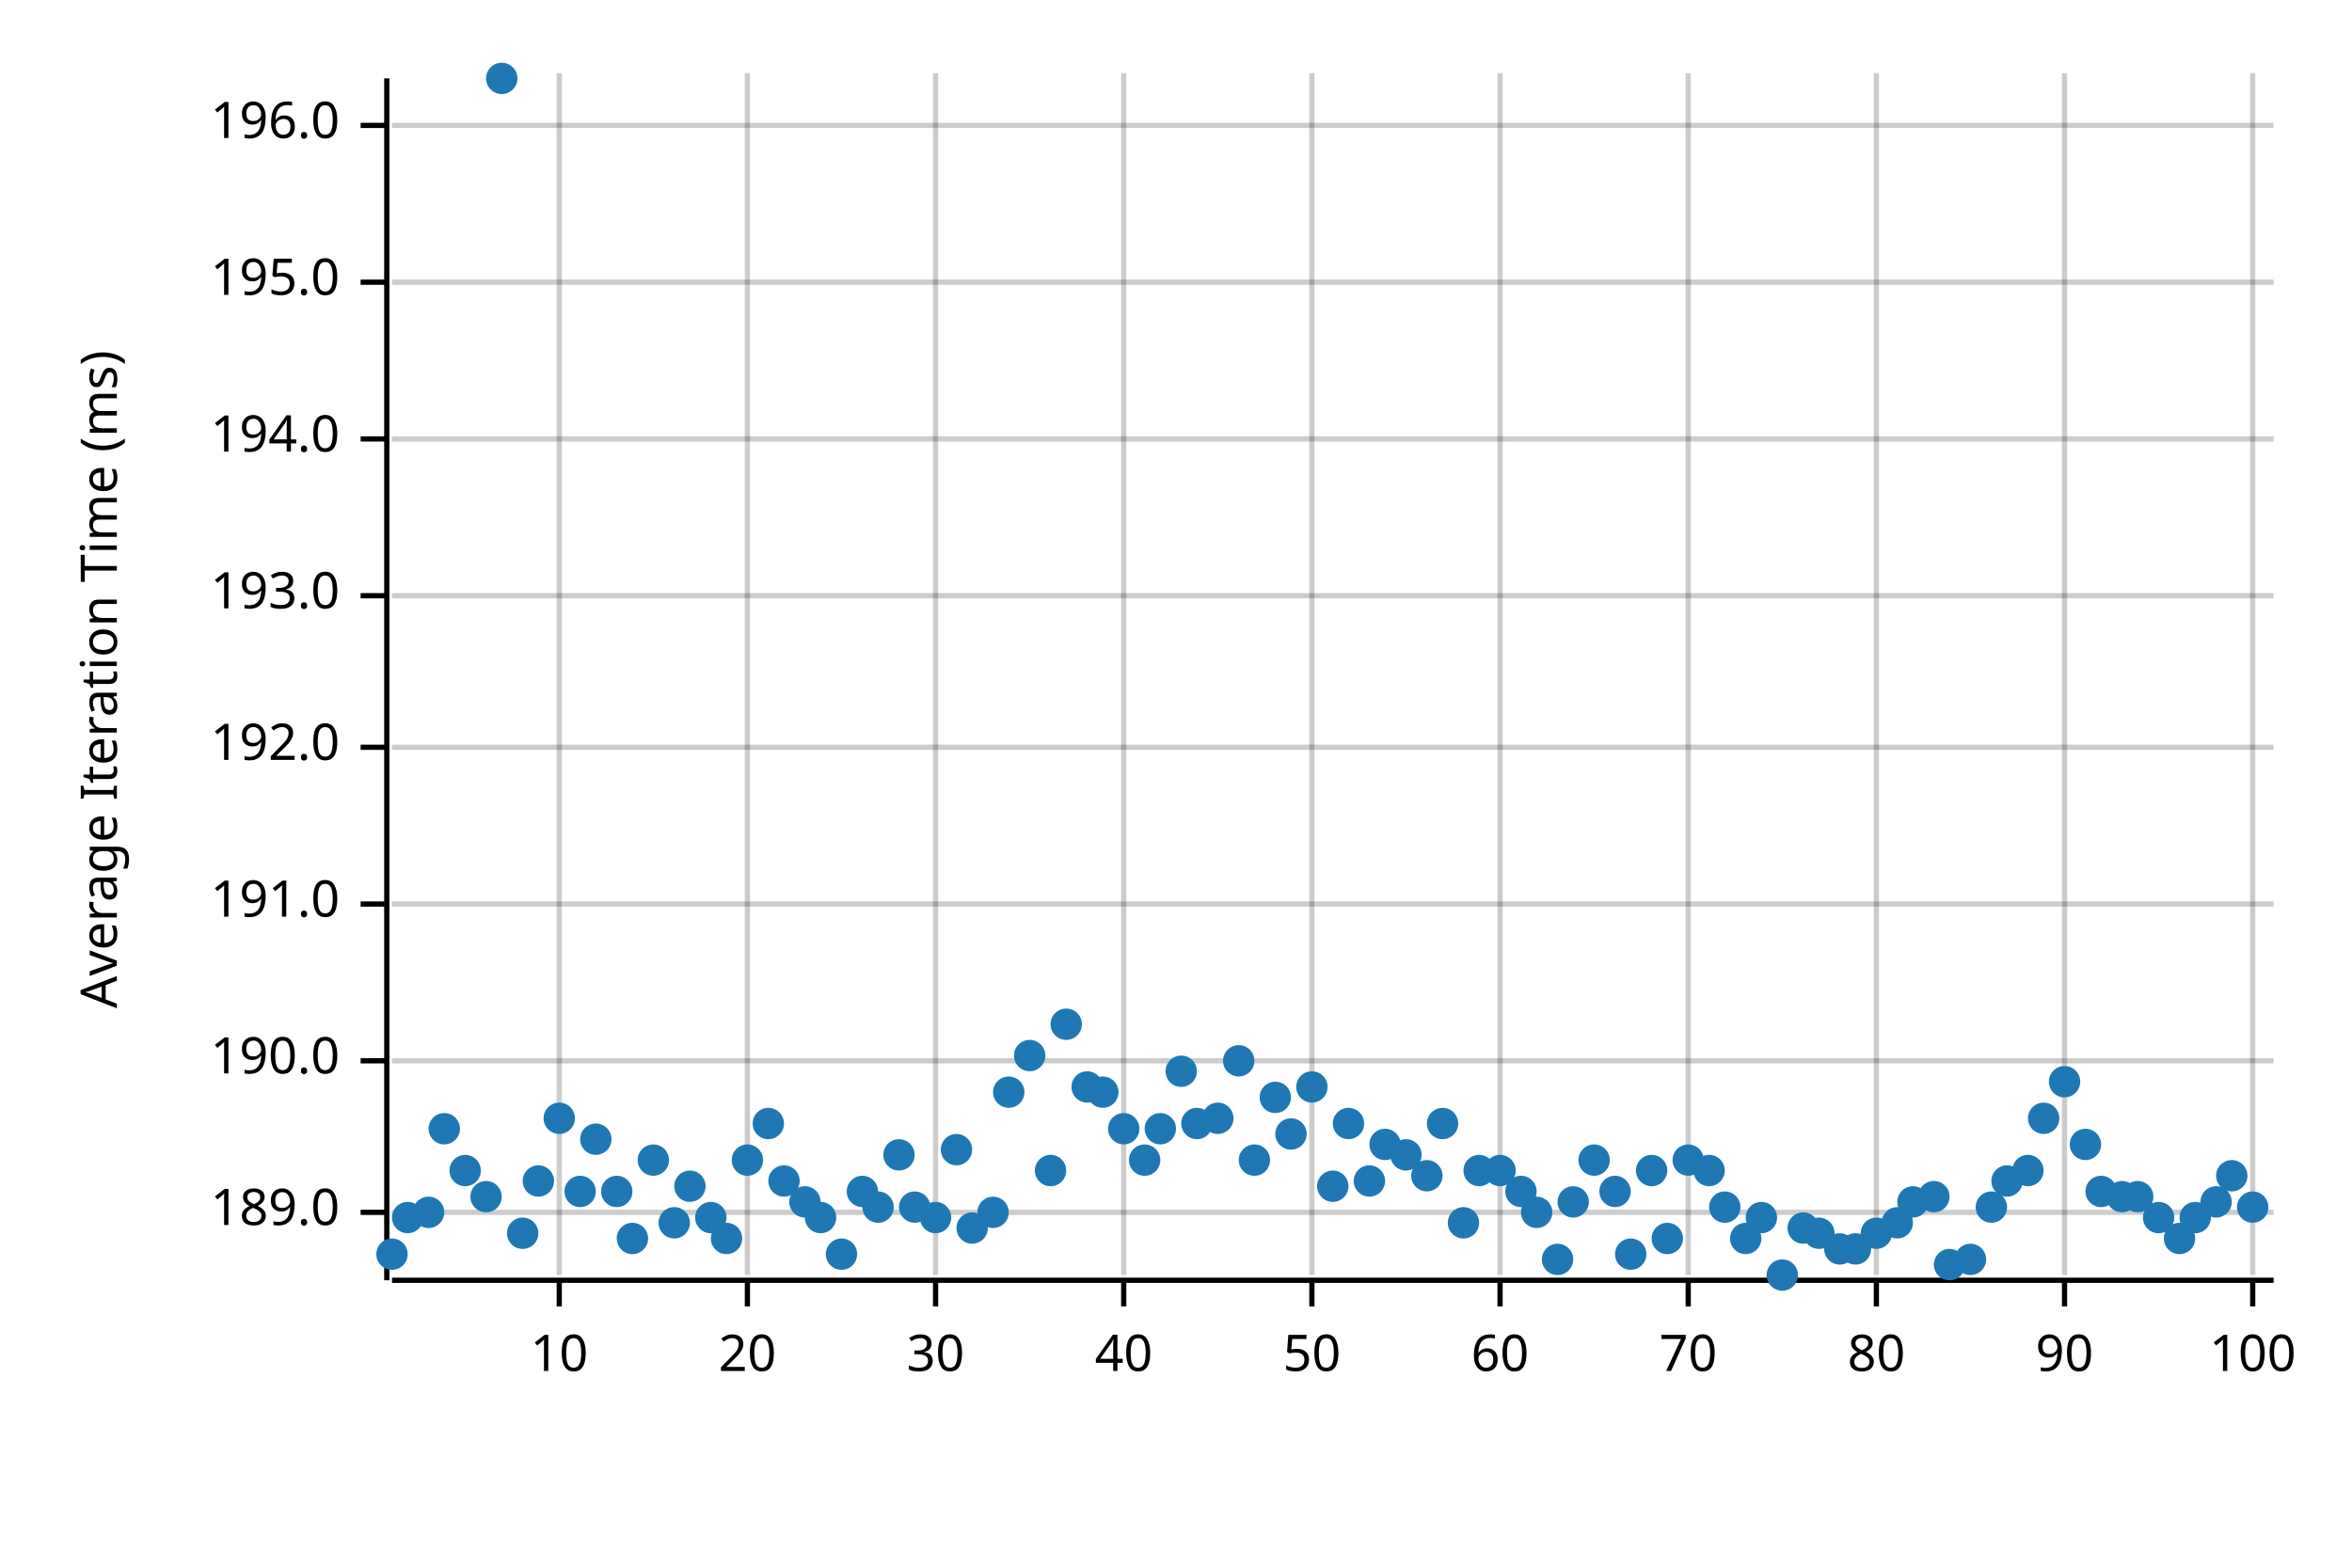
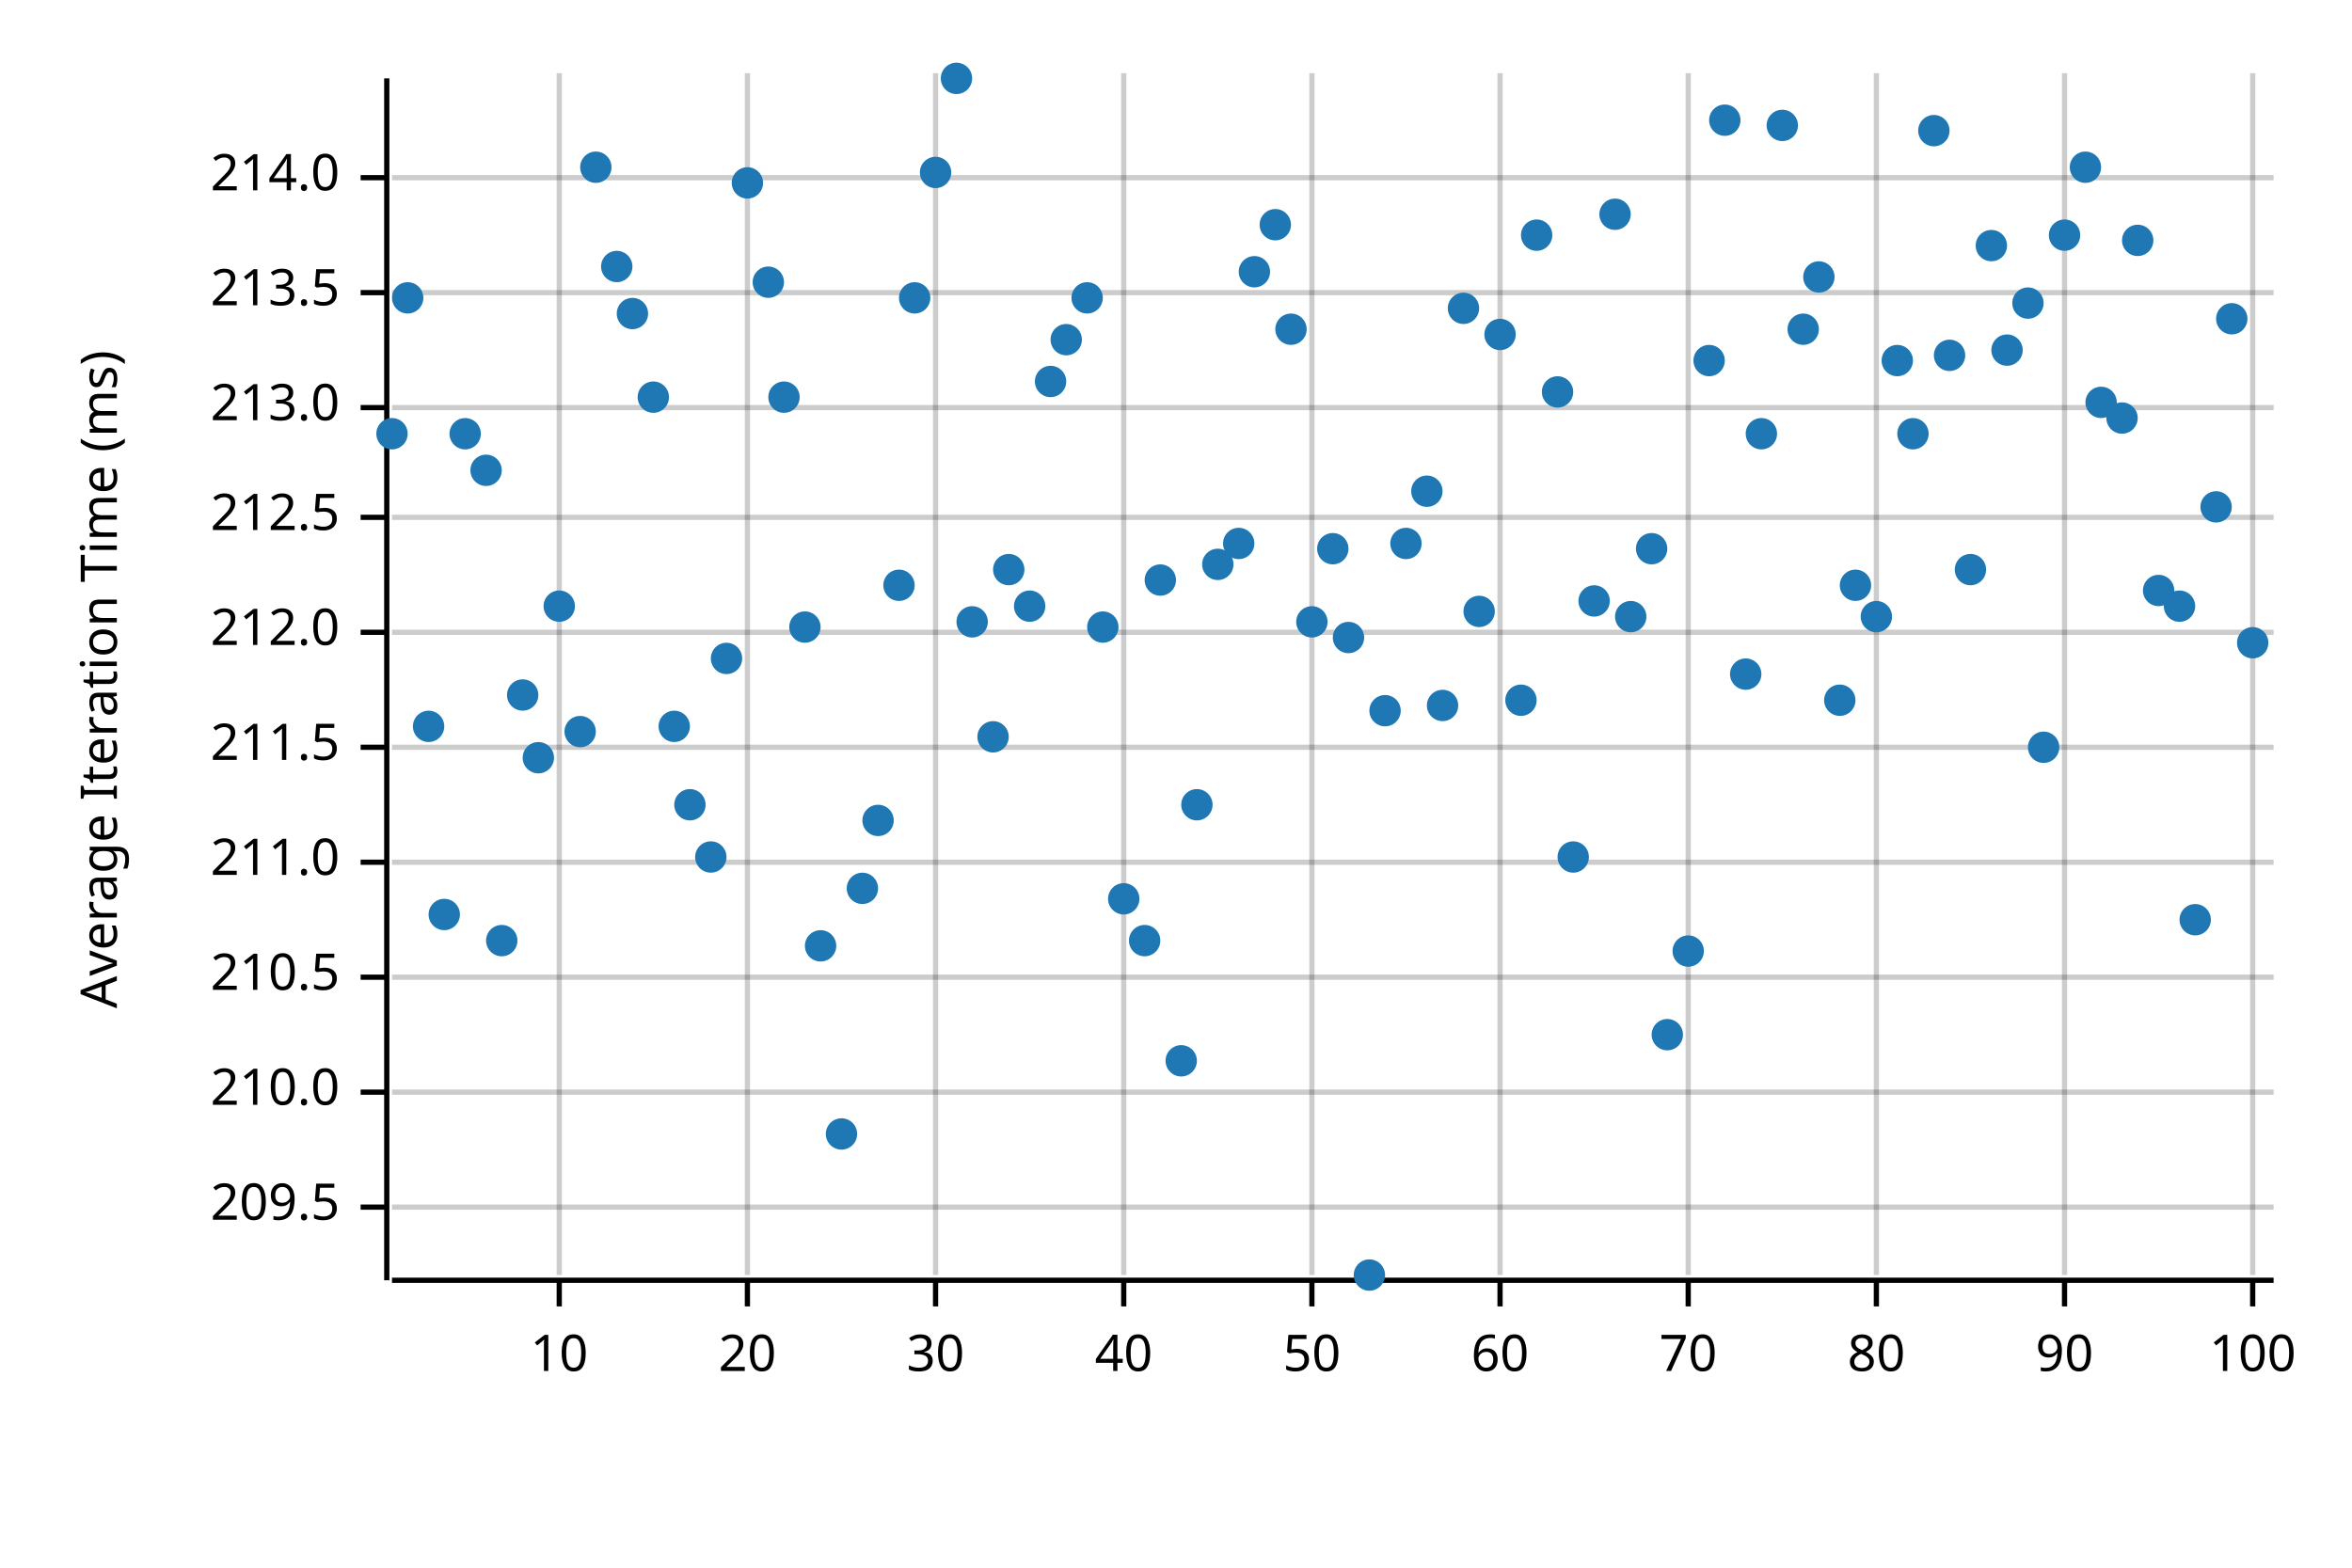
<svg xmlns="http://www.w3.org/2000/svg" width="450" height="300" viewBox="0 0 450 300">
  <text x="15" y="130" dy="0.76em" text-anchor="middle" font-family="sans-serif" font-size="9.677" opacity="1" fill="#000000" transform="rotate(270, 15, 130)">
Average Iteration Time (ms)
</text>
  <line opacity="0.2" stroke="#000000" stroke-width="1" x1="107" y1="244" x2="107" y2="14" />
  <line opacity="0.2" stroke="#000000" stroke-width="1" x1="143" y1="244" x2="143" y2="14" />
  <line opacity="0.2" stroke="#000000" stroke-width="1" x1="179" y1="244" x2="179" y2="14" />
  <line opacity="0.2" stroke="#000000" stroke-width="1" x1="215" y1="244" x2="215" y2="14" />
  <line opacity="0.2" stroke="#000000" stroke-width="1" x1="251" y1="244" x2="251" y2="14" />
  <line opacity="0.2" stroke="#000000" stroke-width="1" x1="287" y1="244" x2="287" y2="14" />
  <line opacity="0.2" stroke="#000000" stroke-width="1" x1="323" y1="244" x2="323" y2="14" />
  <line opacity="0.2" stroke="#000000" stroke-width="1" x1="359" y1="244" x2="359" y2="14" />
  <line opacity="0.2" stroke="#000000" stroke-width="1" x1="395" y1="244" x2="395" y2="14" />
  <line opacity="0.2" stroke="#000000" stroke-width="1" x1="431" y1="244" x2="431" y2="14" />
-   <line opacity="0.2" stroke="#000000" stroke-width="1" x1="75" y1="232" x2="435" y2="232" />
-   <line opacity="0.2" stroke="#000000" stroke-width="1" x1="75" y1="203" x2="435" y2="203" />
-   <line opacity="0.2" stroke="#000000" stroke-width="1" x1="75" y1="173" x2="435" y2="173" />
+   <line opacity="0.2" stroke="#000000" stroke-width="1" x1="75" y1="231" x2="435" y2="231" />
+   <line opacity="0.2" stroke="#000000" stroke-width="1" x1="75" y1="209" x2="435" y2="209" />
+   <line opacity="0.2" stroke="#000000" stroke-width="1" x1="75" y1="187" x2="435" y2="187" />
+   <line opacity="0.2" stroke="#000000" stroke-width="1" x1="75" y1="165" x2="435" y2="165" />
  <line opacity="0.2" stroke="#000000" stroke-width="1" x1="75" y1="143" x2="435" y2="143" />
-   <line opacity="0.2" stroke="#000000" stroke-width="1" x1="75" y1="114" x2="435" y2="114" />
-   <line opacity="0.2" stroke="#000000" stroke-width="1" x1="75" y1="84" x2="435" y2="84" />
-   <line opacity="0.2" stroke="#000000" stroke-width="1" x1="75" y1="54" x2="435" y2="54" />
-   <line opacity="0.2" stroke="#000000" stroke-width="1" x1="75" y1="24" x2="435" y2="24" />
+   <line opacity="0.2" stroke="#000000" stroke-width="1" x1="75" y1="121" x2="435" y2="121" />
+   <line opacity="0.2" stroke="#000000" stroke-width="1" x1="75" y1="99" x2="435" y2="99" />
+   <line opacity="0.2" stroke="#000000" stroke-width="1" x1="75" y1="78" x2="435" y2="78" />
+   <line opacity="0.2" stroke="#000000" stroke-width="1" x1="75" y1="56" x2="435" y2="56" />
+   <line opacity="0.2" stroke="#000000" stroke-width="1" x1="75" y1="34" x2="435" y2="34" />
  <polyline fill="none" opacity="1" stroke="#000000" stroke-width="1" points="74,15 74,245 " />
-   <text x="65" y="232" dy="0.5ex" text-anchor="end" font-family="sans-serif" font-size="9.677" opacity="1" fill="#000000">
- 189.0
- </text>
-   <polyline fill="none" opacity="1" stroke="#000000" stroke-width="1" points="69,232 74,232 " />
-   <text x="65" y="203" dy="0.5ex" text-anchor="end" font-family="sans-serif" font-size="9.677" opacity="1" fill="#000000">
- 190.0
- </text>
-   <polyline fill="none" opacity="1" stroke="#000000" stroke-width="1" points="69,203 74,203 " />
-   <text x="65" y="173" dy="0.5ex" text-anchor="end" font-family="sans-serif" font-size="9.677" opacity="1" fill="#000000">
- 191.0
- </text>
-   <polyline fill="none" opacity="1" stroke="#000000" stroke-width="1" points="69,173 74,173 " />
+   <text x="65" y="231" dy="0.5ex" text-anchor="end" font-family="sans-serif" font-size="9.677" opacity="1" fill="#000000">
+ 209.5
+ </text>
+   <polyline fill="none" opacity="1" stroke="#000000" stroke-width="1" points="69,231 74,231 " />
+   <text x="65" y="209" dy="0.5ex" text-anchor="end" font-family="sans-serif" font-size="9.677" opacity="1" fill="#000000">
+ 210.0
+ </text>
+   <polyline fill="none" opacity="1" stroke="#000000" stroke-width="1" points="69,209 74,209 " />
+   <text x="65" y="187" dy="0.5ex" text-anchor="end" font-family="sans-serif" font-size="9.677" opacity="1" fill="#000000">
+ 210.5
+ </text>
+   <polyline fill="none" opacity="1" stroke="#000000" stroke-width="1" points="69,187 74,187 " />
+   <text x="65" y="165" dy="0.5ex" text-anchor="end" font-family="sans-serif" font-size="9.677" opacity="1" fill="#000000">
+ 211.0
+ </text>
+   <polyline fill="none" opacity="1" stroke="#000000" stroke-width="1" points="69,165 74,165 " />
  <text x="65" y="143" dy="0.5ex" text-anchor="end" font-family="sans-serif" font-size="9.677" opacity="1" fill="#000000">
- 192.0
+ 211.5
</text>
  <polyline fill="none" opacity="1" stroke="#000000" stroke-width="1" points="69,143 74,143 " />
-   <text x="65" y="114" dy="0.5ex" text-anchor="end" font-family="sans-serif" font-size="9.677" opacity="1" fill="#000000">
- 193.0
- </text>
-   <polyline fill="none" opacity="1" stroke="#000000" stroke-width="1" points="69,114 74,114 " />
-   <text x="65" y="84" dy="0.5ex" text-anchor="end" font-family="sans-serif" font-size="9.677" opacity="1" fill="#000000">
- 194.0
- </text>
-   <polyline fill="none" opacity="1" stroke="#000000" stroke-width="1" points="69,84 74,84 " />
-   <text x="65" y="54" dy="0.5ex" text-anchor="end" font-family="sans-serif" font-size="9.677" opacity="1" fill="#000000">
- 195.0
- </text>
-   <polyline fill="none" opacity="1" stroke="#000000" stroke-width="1" points="69,54 74,54 " />
-   <text x="65" y="24" dy="0.5ex" text-anchor="end" font-family="sans-serif" font-size="9.677" opacity="1" fill="#000000">
- 196.0
- </text>
-   <polyline fill="none" opacity="1" stroke="#000000" stroke-width="1" points="69,24 74,24 " />
+   <text x="65" y="121" dy="0.5ex" text-anchor="end" font-family="sans-serif" font-size="9.677" opacity="1" fill="#000000">
+ 212.0
+ </text>
+   <polyline fill="none" opacity="1" stroke="#000000" stroke-width="1" points="69,121 74,121 " />
+   <text x="65" y="99" dy="0.5ex" text-anchor="end" font-family="sans-serif" font-size="9.677" opacity="1" fill="#000000">
+ 212.5
+ </text>
+   <polyline fill="none" opacity="1" stroke="#000000" stroke-width="1" points="69,99 74,99 " />
+   <text x="65" y="78" dy="0.5ex" text-anchor="end" font-family="sans-serif" font-size="9.677" opacity="1" fill="#000000">
+ 213.0
+ </text>
+   <polyline fill="none" opacity="1" stroke="#000000" stroke-width="1" points="69,78 74,78 " />
+   <text x="65" y="56" dy="0.5ex" text-anchor="end" font-family="sans-serif" font-size="9.677" opacity="1" fill="#000000">
+ 213.5
+ </text>
+   <polyline fill="none" opacity="1" stroke="#000000" stroke-width="1" points="69,56 74,56 " />
+   <text x="65" y="34" dy="0.5ex" text-anchor="end" font-family="sans-serif" font-size="9.677" opacity="1" fill="#000000">
+ 214.0
+ </text>
+   <polyline fill="none" opacity="1" stroke="#000000" stroke-width="1" points="69,34 74,34 " />
  <polyline fill="none" opacity="1" stroke="#000000" stroke-width="1" points="75,245 435,245 " />
  <text x="107" y="255" dy="0.76em" text-anchor="middle" font-family="sans-serif" font-size="9.677" opacity="1" fill="#000000">
10
</text>
  <polyline fill="none" opacity="1" stroke="#000000" stroke-width="1" points="107,245 107,250 " />
  <text x="143" y="255" dy="0.76em" text-anchor="middle" font-family="sans-serif" font-size="9.677" opacity="1" fill="#000000">
20
</text>
  <polyline fill="none" opacity="1" stroke="#000000" stroke-width="1" points="143,245 143,250 " />
  <text x="179" y="255" dy="0.76em" text-anchor="middle" font-family="sans-serif" font-size="9.677" opacity="1" fill="#000000">
30
</text>
  <polyline fill="none" opacity="1" stroke="#000000" stroke-width="1" points="179,245 179,250 " />
  <text x="215" y="255" dy="0.76em" text-anchor="middle" font-family="sans-serif" font-size="9.677" opacity="1" fill="#000000">
40
</text>
  <polyline fill="none" opacity="1" stroke="#000000" stroke-width="1" points="215,245 215,250 " />
  <text x="251" y="255" dy="0.76em" text-anchor="middle" font-family="sans-serif" font-size="9.677" opacity="1" fill="#000000">
50
</text>
  <polyline fill="none" opacity="1" stroke="#000000" stroke-width="1" points="251,245 251,250 " />
  <text x="287" y="255" dy="0.76em" text-anchor="middle" font-family="sans-serif" font-size="9.677" opacity="1" fill="#000000">
60
</text>
  <polyline fill="none" opacity="1" stroke="#000000" stroke-width="1" points="287,245 287,250 " />
  <text x="323" y="255" dy="0.76em" text-anchor="middle" font-family="sans-serif" font-size="9.677" opacity="1" fill="#000000">
70
</text>
  <polyline fill="none" opacity="1" stroke="#000000" stroke-width="1" points="323,245 323,250 " />
  <text x="359" y="255" dy="0.76em" text-anchor="middle" font-family="sans-serif" font-size="9.677" opacity="1" fill="#000000">
80
</text>
  <polyline fill="none" opacity="1" stroke="#000000" stroke-width="1" points="359,245 359,250 " />
  <text x="395" y="255" dy="0.76em" text-anchor="middle" font-family="sans-serif" font-size="9.677" opacity="1" fill="#000000">
90
</text>
  <polyline fill="none" opacity="1" stroke="#000000" stroke-width="1" points="395,245 395,250 " />
  <text x="431" y="255" dy="0.76em" text-anchor="middle" font-family="sans-serif" font-size="9.677" opacity="1" fill="#000000">
100
</text>
  <polyline fill="none" opacity="1" stroke="#000000" stroke-width="1" points="431,245 431,250 " />
-   <circle cx="75" cy="240" r="3" opacity="1" fill="#1F78B4" stroke="none" stroke-width="1" />
-   <circle cx="78" cy="233" r="3" opacity="1" fill="#1F78B4" stroke="none" stroke-width="1" />
-   <circle cx="82" cy="232" r="3" opacity="1" fill="#1F78B4" stroke="none" stroke-width="1" />
-   <circle cx="85" cy="216" r="3" opacity="1" fill="#1F78B4" stroke="none" stroke-width="1" />
-   <circle cx="89" cy="224" r="3" opacity="1" fill="#1F78B4" stroke="none" stroke-width="1" />
-   <circle cx="93" cy="229" r="3" opacity="1" fill="#1F78B4" stroke="none" stroke-width="1" />
-   <circle cx="96" cy="15" r="3" opacity="1" fill="#1F78B4" stroke="none" stroke-width="1" />
-   <circle cx="100" cy="236" r="3" opacity="1" fill="#1F78B4" stroke="none" stroke-width="1" />
-   <circle cx="103" cy="226" r="3" opacity="1" fill="#1F78B4" stroke="none" stroke-width="1" />
-   <circle cx="107" cy="214" r="3" opacity="1" fill="#1F78B4" stroke="none" stroke-width="1" />
-   <circle cx="111" cy="228" r="3" opacity="1" fill="#1F78B4" stroke="none" stroke-width="1" />
-   <circle cx="114" cy="218" r="3" opacity="1" fill="#1F78B4" stroke="none" stroke-width="1" />
-   <circle cx="118" cy="228" r="3" opacity="1" fill="#1F78B4" stroke="none" stroke-width="1" />
-   <circle cx="121" cy="237" r="3" opacity="1" fill="#1F78B4" stroke="none" stroke-width="1" />
-   <circle cx="125" cy="222" r="3" opacity="1" fill="#1F78B4" stroke="none" stroke-width="1" />
-   <circle cx="129" cy="234" r="3" opacity="1" fill="#1F78B4" stroke="none" stroke-width="1" />
-   <circle cx="132" cy="227" r="3" opacity="1" fill="#1F78B4" stroke="none" stroke-width="1" />
-   <circle cx="136" cy="233" r="3" opacity="1" fill="#1F78B4" stroke="none" stroke-width="1" />
-   <circle cx="139" cy="237" r="3" opacity="1" fill="#1F78B4" stroke="none" stroke-width="1" />
-   <circle cx="143" cy="222" r="3" opacity="1" fill="#1F78B4" stroke="none" stroke-width="1" />
-   <circle cx="147" cy="215" r="3" opacity="1" fill="#1F78B4" stroke="none" stroke-width="1" />
-   <circle cx="150" cy="226" r="3" opacity="1" fill="#1F78B4" stroke="none" stroke-width="1" />
-   <circle cx="154" cy="230" r="3" opacity="1" fill="#1F78B4" stroke="none" stroke-width="1" />
-   <circle cx="157" cy="233" r="3" opacity="1" fill="#1F78B4" stroke="none" stroke-width="1" />
-   <circle cx="161" cy="240" r="3" opacity="1" fill="#1F78B4" stroke="none" stroke-width="1" />
-   <circle cx="165" cy="228" r="3" opacity="1" fill="#1F78B4" stroke="none" stroke-width="1" />
-   <circle cx="168" cy="231" r="3" opacity="1" fill="#1F78B4" stroke="none" stroke-width="1" />
-   <circle cx="172" cy="221" r="3" opacity="1" fill="#1F78B4" stroke="none" stroke-width="1" />
-   <circle cx="175" cy="231" r="3" opacity="1" fill="#1F78B4" stroke="none" stroke-width="1" />
-   <circle cx="179" cy="233" r="3" opacity="1" fill="#1F78B4" stroke="none" stroke-width="1" />
-   <circle cx="183" cy="220" r="3" opacity="1" fill="#1F78B4" stroke="none" stroke-width="1" />
-   <circle cx="186" cy="235" r="3" opacity="1" fill="#1F78B4" stroke="none" stroke-width="1" />
-   <circle cx="190" cy="232" r="3" opacity="1" fill="#1F78B4" stroke="none" stroke-width="1" />
-   <circle cx="193" cy="209" r="3" opacity="1" fill="#1F78B4" stroke="none" stroke-width="1" />
-   <circle cx="197" cy="202" r="3" opacity="1" fill="#1F78B4" stroke="none" stroke-width="1" />
-   <circle cx="201" cy="224" r="3" opacity="1" fill="#1F78B4" stroke="none" stroke-width="1" />
-   <circle cx="204" cy="196" r="3" opacity="1" fill="#1F78B4" stroke="none" stroke-width="1" />
-   <circle cx="208" cy="208" r="3" opacity="1" fill="#1F78B4" stroke="none" stroke-width="1" />
-   <circle cx="211" cy="209" r="3" opacity="1" fill="#1F78B4" stroke="none" stroke-width="1" />
-   <circle cx="215" cy="216" r="3" opacity="1" fill="#1F78B4" stroke="none" stroke-width="1" />
-   <circle cx="219" cy="222" r="3" opacity="1" fill="#1F78B4" stroke="none" stroke-width="1" />
-   <circle cx="222" cy="216" r="3" opacity="1" fill="#1F78B4" stroke="none" stroke-width="1" />
-   <circle cx="226" cy="205" r="3" opacity="1" fill="#1F78B4" stroke="none" stroke-width="1" />
-   <circle cx="229" cy="215" r="3" opacity="1" fill="#1F78B4" stroke="none" stroke-width="1" />
-   <circle cx="233" cy="214" r="3" opacity="1" fill="#1F78B4" stroke="none" stroke-width="1" />
-   <circle cx="237" cy="203" r="3" opacity="1" fill="#1F78B4" stroke="none" stroke-width="1" />
-   <circle cx="240" cy="222" r="3" opacity="1" fill="#1F78B4" stroke="none" stroke-width="1" />
-   <circle cx="244" cy="210" r="3" opacity="1" fill="#1F78B4" stroke="none" stroke-width="1" />
-   <circle cx="247" cy="217" r="3" opacity="1" fill="#1F78B4" stroke="none" stroke-width="1" />
-   <circle cx="251" cy="208" r="3" opacity="1" fill="#1F78B4" stroke="none" stroke-width="1" />
-   <circle cx="255" cy="227" r="3" opacity="1" fill="#1F78B4" stroke="none" stroke-width="1" />
-   <circle cx="258" cy="215" r="3" opacity="1" fill="#1F78B4" stroke="none" stroke-width="1" />
-   <circle cx="262" cy="226" r="3" opacity="1" fill="#1F78B4" stroke="none" stroke-width="1" />
-   <circle cx="265" cy="219" r="3" opacity="1" fill="#1F78B4" stroke="none" stroke-width="1" />
-   <circle cx="269" cy="221" r="3" opacity="1" fill="#1F78B4" stroke="none" stroke-width="1" />
-   <circle cx="273" cy="225" r="3" opacity="1" fill="#1F78B4" stroke="none" stroke-width="1" />
-   <circle cx="276" cy="215" r="3" opacity="1" fill="#1F78B4" stroke="none" stroke-width="1" />
-   <circle cx="280" cy="234" r="3" opacity="1" fill="#1F78B4" stroke="none" stroke-width="1" />
-   <circle cx="283" cy="224" r="3" opacity="1" fill="#1F78B4" stroke="none" stroke-width="1" />
-   <circle cx="287" cy="224" r="3" opacity="1" fill="#1F78B4" stroke="none" stroke-width="1" />
-   <circle cx="291" cy="228" r="3" opacity="1" fill="#1F78B4" stroke="none" stroke-width="1" />
-   <circle cx="294" cy="232" r="3" opacity="1" fill="#1F78B4" stroke="none" stroke-width="1" />
-   <circle cx="298" cy="241" r="3" opacity="1" fill="#1F78B4" stroke="none" stroke-width="1" />
-   <circle cx="301" cy="230" r="3" opacity="1" fill="#1F78B4" stroke="none" stroke-width="1" />
-   <circle cx="305" cy="222" r="3" opacity="1" fill="#1F78B4" stroke="none" stroke-width="1" />
-   <circle cx="309" cy="228" r="3" opacity="1" fill="#1F78B4" stroke="none" stroke-width="1" />
-   <circle cx="312" cy="240" r="3" opacity="1" fill="#1F78B4" stroke="none" stroke-width="1" />
-   <circle cx="316" cy="224" r="3" opacity="1" fill="#1F78B4" stroke="none" stroke-width="1" />
-   <circle cx="319" cy="237" r="3" opacity="1" fill="#1F78B4" stroke="none" stroke-width="1" />
-   <circle cx="323" cy="222" r="3" opacity="1" fill="#1F78B4" stroke="none" stroke-width="1" />
-   <circle cx="327" cy="224" r="3" opacity="1" fill="#1F78B4" stroke="none" stroke-width="1" />
-   <circle cx="330" cy="231" r="3" opacity="1" fill="#1F78B4" stroke="none" stroke-width="1" />
-   <circle cx="334" cy="237" r="3" opacity="1" fill="#1F78B4" stroke="none" stroke-width="1" />
-   <circle cx="337" cy="233" r="3" opacity="1" fill="#1F78B4" stroke="none" stroke-width="1" />
-   <circle cx="341" cy="244" r="3" opacity="1" fill="#1F78B4" stroke="none" stroke-width="1" />
-   <circle cx="345" cy="235" r="3" opacity="1" fill="#1F78B4" stroke="none" stroke-width="1" />
-   <circle cx="348" cy="236" r="3" opacity="1" fill="#1F78B4" stroke="none" stroke-width="1" />
-   <circle cx="352" cy="239" r="3" opacity="1" fill="#1F78B4" stroke="none" stroke-width="1" />
-   <circle cx="355" cy="239" r="3" opacity="1" fill="#1F78B4" stroke="none" stroke-width="1" />
-   <circle cx="359" cy="236" r="3" opacity="1" fill="#1F78B4" stroke="none" stroke-width="1" />
-   <circle cx="363" cy="234" r="3" opacity="1" fill="#1F78B4" stroke="none" stroke-width="1" />
-   <circle cx="366" cy="230" r="3" opacity="1" fill="#1F78B4" stroke="none" stroke-width="1" />
-   <circle cx="370" cy="229" r="3" opacity="1" fill="#1F78B4" stroke="none" stroke-width="1" />
-   <circle cx="373" cy="242" r="3" opacity="1" fill="#1F78B4" stroke="none" stroke-width="1" />
-   <circle cx="377" cy="241" r="3" opacity="1" fill="#1F78B4" stroke="none" stroke-width="1" />
-   <circle cx="381" cy="231" r="3" opacity="1" fill="#1F78B4" stroke="none" stroke-width="1" />
-   <circle cx="384" cy="226" r="3" opacity="1" fill="#1F78B4" stroke="none" stroke-width="1" />
-   <circle cx="388" cy="224" r="3" opacity="1" fill="#1F78B4" stroke="none" stroke-width="1" />
-   <circle cx="391" cy="214" r="3" opacity="1" fill="#1F78B4" stroke="none" stroke-width="1" />
-   <circle cx="395" cy="207" r="3" opacity="1" fill="#1F78B4" stroke="none" stroke-width="1" />
-   <circle cx="399" cy="219" r="3" opacity="1" fill="#1F78B4" stroke="none" stroke-width="1" />
-   <circle cx="402" cy="228" r="3" opacity="1" fill="#1F78B4" stroke="none" stroke-width="1" />
-   <circle cx="406" cy="229" r="3" opacity="1" fill="#1F78B4" stroke="none" stroke-width="1" />
-   <circle cx="409" cy="229" r="3" opacity="1" fill="#1F78B4" stroke="none" stroke-width="1" />
-   <circle cx="413" cy="233" r="3" opacity="1" fill="#1F78B4" stroke="none" stroke-width="1" />
-   <circle cx="417" cy="237" r="3" opacity="1" fill="#1F78B4" stroke="none" stroke-width="1" />
-   <circle cx="420" cy="233" r="3" opacity="1" fill="#1F78B4" stroke="none" stroke-width="1" />
-   <circle cx="424" cy="230" r="3" opacity="1" fill="#1F78B4" stroke="none" stroke-width="1" />
-   <circle cx="427" cy="225" r="3" opacity="1" fill="#1F78B4" stroke="none" stroke-width="1" />
-   <circle cx="431" cy="231" r="3" opacity="1" fill="#1F78B4" stroke="none" stroke-width="1" />
+   <circle cx="75" cy="83" r="3" opacity="1" fill="#1F78B4" stroke="none" stroke-width="1" />
+   <circle cx="78" cy="57" r="3" opacity="1" fill="#1F78B4" stroke="none" stroke-width="1" />
+   <circle cx="82" cy="139" r="3" opacity="1" fill="#1F78B4" stroke="none" stroke-width="1" />
+   <circle cx="85" cy="175" r="3" opacity="1" fill="#1F78B4" stroke="none" stroke-width="1" />
+   <circle cx="89" cy="83" r="3" opacity="1" fill="#1F78B4" stroke="none" stroke-width="1" />
+   <circle cx="93" cy="90" r="3" opacity="1" fill="#1F78B4" stroke="none" stroke-width="1" />
+   <circle cx="96" cy="180" r="3" opacity="1" fill="#1F78B4" stroke="none" stroke-width="1" />
+   <circle cx="100" cy="133" r="3" opacity="1" fill="#1F78B4" stroke="none" stroke-width="1" />
+   <circle cx="103" cy="145" r="3" opacity="1" fill="#1F78B4" stroke="none" stroke-width="1" />
+   <circle cx="107" cy="116" r="3" opacity="1" fill="#1F78B4" stroke="none" stroke-width="1" />
+   <circle cx="111" cy="140" r="3" opacity="1" fill="#1F78B4" stroke="none" stroke-width="1" />
+   <circle cx="114" cy="32" r="3" opacity="1" fill="#1F78B4" stroke="none" stroke-width="1" />
+   <circle cx="118" cy="51" r="3" opacity="1" fill="#1F78B4" stroke="none" stroke-width="1" />
+   <circle cx="121" cy="60" r="3" opacity="1" fill="#1F78B4" stroke="none" stroke-width="1" />
+   <circle cx="125" cy="76" r="3" opacity="1" fill="#1F78B4" stroke="none" stroke-width="1" />
+   <circle cx="129" cy="139" r="3" opacity="1" fill="#1F78B4" stroke="none" stroke-width="1" />
+   <circle cx="132" cy="154" r="3" opacity="1" fill="#1F78B4" stroke="none" stroke-width="1" />
+   <circle cx="136" cy="164" r="3" opacity="1" fill="#1F78B4" stroke="none" stroke-width="1" />
+   <circle cx="139" cy="126" r="3" opacity="1" fill="#1F78B4" stroke="none" stroke-width="1" />
+   <circle cx="143" cy="35" r="3" opacity="1" fill="#1F78B4" stroke="none" stroke-width="1" />
+   <circle cx="147" cy="54" r="3" opacity="1" fill="#1F78B4" stroke="none" stroke-width="1" />
+   <circle cx="150" cy="76" r="3" opacity="1" fill="#1F78B4" stroke="none" stroke-width="1" />
+   <circle cx="154" cy="120" r="3" opacity="1" fill="#1F78B4" stroke="none" stroke-width="1" />
+   <circle cx="157" cy="181" r="3" opacity="1" fill="#1F78B4" stroke="none" stroke-width="1" />
+   <circle cx="161" cy="217" r="3" opacity="1" fill="#1F78B4" stroke="none" stroke-width="1" />
+   <circle cx="165" cy="170" r="3" opacity="1" fill="#1F78B4" stroke="none" stroke-width="1" />
+   <circle cx="168" cy="157" r="3" opacity="1" fill="#1F78B4" stroke="none" stroke-width="1" />
+   <circle cx="172" cy="112" r="3" opacity="1" fill="#1F78B4" stroke="none" stroke-width="1" />
+   <circle cx="175" cy="57" r="3" opacity="1" fill="#1F78B4" stroke="none" stroke-width="1" />
+   <circle cx="179" cy="33" r="3" opacity="1" fill="#1F78B4" stroke="none" stroke-width="1" />
+   <circle cx="183" cy="15" r="3" opacity="1" fill="#1F78B4" stroke="none" stroke-width="1" />
+   <circle cx="186" cy="119" r="3" opacity="1" fill="#1F78B4" stroke="none" stroke-width="1" />
+   <circle cx="190" cy="141" r="3" opacity="1" fill="#1F78B4" stroke="none" stroke-width="1" />
+   <circle cx="193" cy="109" r="3" opacity="1" fill="#1F78B4" stroke="none" stroke-width="1" />
+   <circle cx="197" cy="116" r="3" opacity="1" fill="#1F78B4" stroke="none" stroke-width="1" />
+   <circle cx="201" cy="73" r="3" opacity="1" fill="#1F78B4" stroke="none" stroke-width="1" />
+   <circle cx="204" cy="65" r="3" opacity="1" fill="#1F78B4" stroke="none" stroke-width="1" />
+   <circle cx="208" cy="57" r="3" opacity="1" fill="#1F78B4" stroke="none" stroke-width="1" />
+   <circle cx="211" cy="120" r="3" opacity="1" fill="#1F78B4" stroke="none" stroke-width="1" />
+   <circle cx="215" cy="172" r="3" opacity="1" fill="#1F78B4" stroke="none" stroke-width="1" />
+   <circle cx="219" cy="180" r="3" opacity="1" fill="#1F78B4" stroke="none" stroke-width="1" />
+   <circle cx="222" cy="111" r="3" opacity="1" fill="#1F78B4" stroke="none" stroke-width="1" />
+   <circle cx="226" cy="203" r="3" opacity="1" fill="#1F78B4" stroke="none" stroke-width="1" />
+   <circle cx="229" cy="154" r="3" opacity="1" fill="#1F78B4" stroke="none" stroke-width="1" />
+   <circle cx="233" cy="108" r="3" opacity="1" fill="#1F78B4" stroke="none" stroke-width="1" />
+   <circle cx="237" cy="104" r="3" opacity="1" fill="#1F78B4" stroke="none" stroke-width="1" />
+   <circle cx="240" cy="52" r="3" opacity="1" fill="#1F78B4" stroke="none" stroke-width="1" />
+   <circle cx="244" cy="43" r="3" opacity="1" fill="#1F78B4" stroke="none" stroke-width="1" />
+   <circle cx="247" cy="63" r="3" opacity="1" fill="#1F78B4" stroke="none" stroke-width="1" />
+   <circle cx="251" cy="119" r="3" opacity="1" fill="#1F78B4" stroke="none" stroke-width="1" />
+   <circle cx="255" cy="105" r="3" opacity="1" fill="#1F78B4" stroke="none" stroke-width="1" />
+   <circle cx="258" cy="122" r="3" opacity="1" fill="#1F78B4" stroke="none" stroke-width="1" />
+   <circle cx="262" cy="244" r="3" opacity="1" fill="#1F78B4" stroke="none" stroke-width="1" />
+   <circle cx="265" cy="136" r="3" opacity="1" fill="#1F78B4" stroke="none" stroke-width="1" />
+   <circle cx="269" cy="104" r="3" opacity="1" fill="#1F78B4" stroke="none" stroke-width="1" />
+   <circle cx="273" cy="94" r="3" opacity="1" fill="#1F78B4" stroke="none" stroke-width="1" />
+   <circle cx="276" cy="135" r="3" opacity="1" fill="#1F78B4" stroke="none" stroke-width="1" />
+   <circle cx="280" cy="59" r="3" opacity="1" fill="#1F78B4" stroke="none" stroke-width="1" />
+   <circle cx="283" cy="117" r="3" opacity="1" fill="#1F78B4" stroke="none" stroke-width="1" />
+   <circle cx="287" cy="64" r="3" opacity="1" fill="#1F78B4" stroke="none" stroke-width="1" />
+   <circle cx="291" cy="134" r="3" opacity="1" fill="#1F78B4" stroke="none" stroke-width="1" />
+   <circle cx="294" cy="45" r="3" opacity="1" fill="#1F78B4" stroke="none" stroke-width="1" />
+   <circle cx="298" cy="75" r="3" opacity="1" fill="#1F78B4" stroke="none" stroke-width="1" />
+   <circle cx="301" cy="164" r="3" opacity="1" fill="#1F78B4" stroke="none" stroke-width="1" />
+   <circle cx="305" cy="115" r="3" opacity="1" fill="#1F78B4" stroke="none" stroke-width="1" />
+   <circle cx="309" cy="41" r="3" opacity="1" fill="#1F78B4" stroke="none" stroke-width="1" />
+   <circle cx="312" cy="118" r="3" opacity="1" fill="#1F78B4" stroke="none" stroke-width="1" />
+   <circle cx="316" cy="105" r="3" opacity="1" fill="#1F78B4" stroke="none" stroke-width="1" />
+   <circle cx="319" cy="198" r="3" opacity="1" fill="#1F78B4" stroke="none" stroke-width="1" />
+   <circle cx="323" cy="182" r="3" opacity="1" fill="#1F78B4" stroke="none" stroke-width="1" />
+   <circle cx="327" cy="69" r="3" opacity="1" fill="#1F78B4" stroke="none" stroke-width="1" />
+   <circle cx="330" cy="23" r="3" opacity="1" fill="#1F78B4" stroke="none" stroke-width="1" />
+   <circle cx="334" cy="129" r="3" opacity="1" fill="#1F78B4" stroke="none" stroke-width="1" />
+   <circle cx="337" cy="83" r="3" opacity="1" fill="#1F78B4" stroke="none" stroke-width="1" />
+   <circle cx="341" cy="24" r="3" opacity="1" fill="#1F78B4" stroke="none" stroke-width="1" />
+   <circle cx="345" cy="63" r="3" opacity="1" fill="#1F78B4" stroke="none" stroke-width="1" />
+   <circle cx="348" cy="53" r="3" opacity="1" fill="#1F78B4" stroke="none" stroke-width="1" />
+   <circle cx="352" cy="134" r="3" opacity="1" fill="#1F78B4" stroke="none" stroke-width="1" />
+   <circle cx="355" cy="112" r="3" opacity="1" fill="#1F78B4" stroke="none" stroke-width="1" />
+   <circle cx="359" cy="118" r="3" opacity="1" fill="#1F78B4" stroke="none" stroke-width="1" />
+   <circle cx="363" cy="69" r="3" opacity="1" fill="#1F78B4" stroke="none" stroke-width="1" />
+   <circle cx="366" cy="83" r="3" opacity="1" fill="#1F78B4" stroke="none" stroke-width="1" />
+   <circle cx="370" cy="25" r="3" opacity="1" fill="#1F78B4" stroke="none" stroke-width="1" />
+   <circle cx="373" cy="68" r="3" opacity="1" fill="#1F78B4" stroke="none" stroke-width="1" />
+   <circle cx="377" cy="109" r="3" opacity="1" fill="#1F78B4" stroke="none" stroke-width="1" />
+   <circle cx="381" cy="47" r="3" opacity="1" fill="#1F78B4" stroke="none" stroke-width="1" />
+   <circle cx="384" cy="67" r="3" opacity="1" fill="#1F78B4" stroke="none" stroke-width="1" />
+   <circle cx="388" cy="58" r="3" opacity="1" fill="#1F78B4" stroke="none" stroke-width="1" />
+   <circle cx="391" cy="143" r="3" opacity="1" fill="#1F78B4" stroke="none" stroke-width="1" />
+   <circle cx="395" cy="45" r="3" opacity="1" fill="#1F78B4" stroke="none" stroke-width="1" />
+   <circle cx="399" cy="32" r="3" opacity="1" fill="#1F78B4" stroke="none" stroke-width="1" />
+   <circle cx="402" cy="77" r="3" opacity="1" fill="#1F78B4" stroke="none" stroke-width="1" />
+   <circle cx="406" cy="80" r="3" opacity="1" fill="#1F78B4" stroke="none" stroke-width="1" />
+   <circle cx="409" cy="46" r="3" opacity="1" fill="#1F78B4" stroke="none" stroke-width="1" />
+   <circle cx="413" cy="113" r="3" opacity="1" fill="#1F78B4" stroke="none" stroke-width="1" />
+   <circle cx="417" cy="116" r="3" opacity="1" fill="#1F78B4" stroke="none" stroke-width="1" />
+   <circle cx="420" cy="176" r="3" opacity="1" fill="#1F78B4" stroke="none" stroke-width="1" />
+   <circle cx="424" cy="97" r="3" opacity="1" fill="#1F78B4" stroke="none" stroke-width="1" />
+   <circle cx="427" cy="61" r="3" opacity="1" fill="#1F78B4" stroke="none" stroke-width="1" />
+   <circle cx="431" cy="123" r="3" opacity="1" fill="#1F78B4" stroke="none" stroke-width="1" />
</svg>
